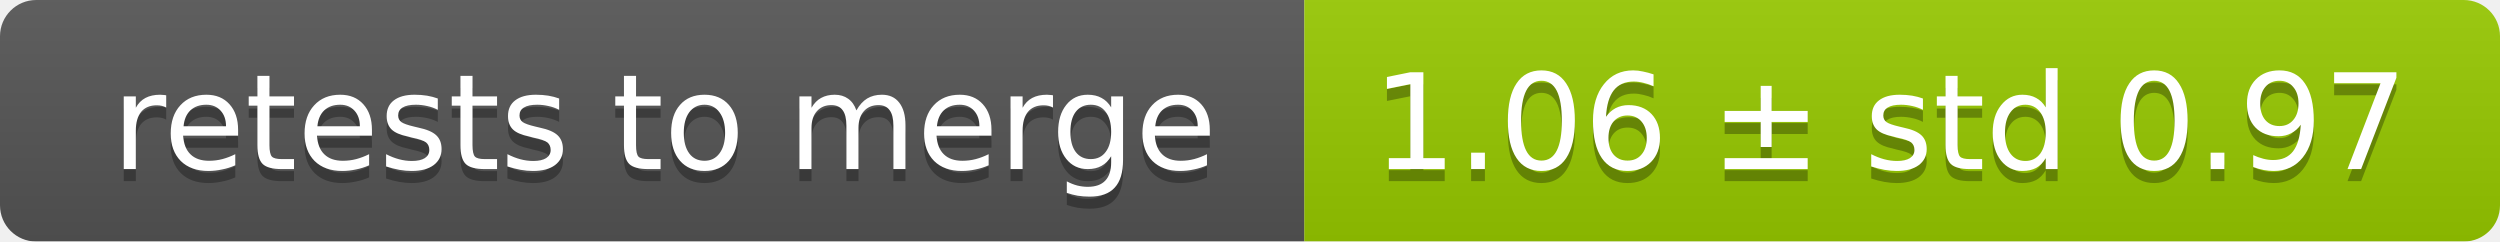
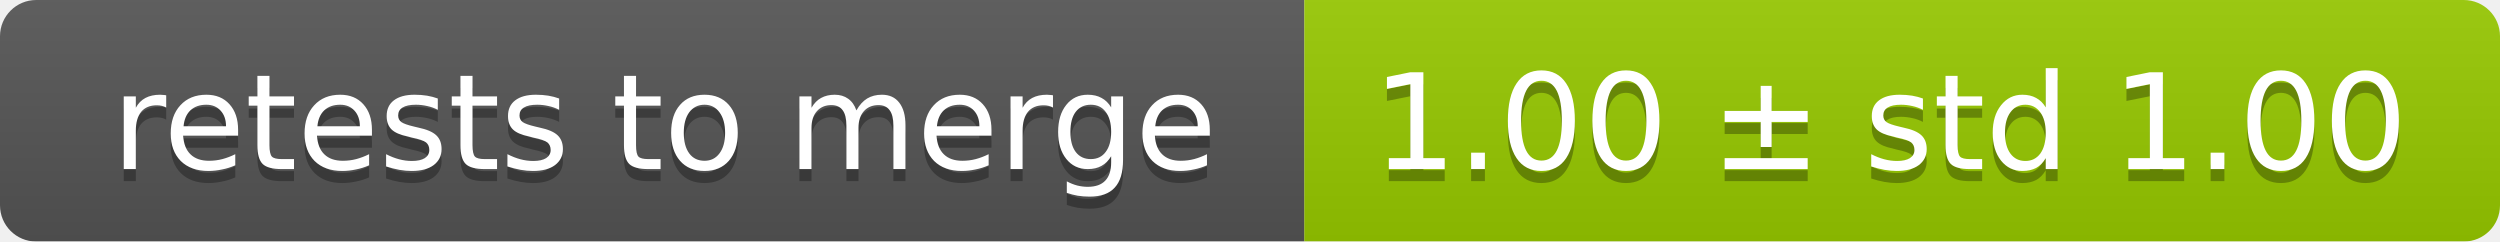
<svg xmlns="http://www.w3.org/2000/svg" width="207" height="20">
  <linearGradient id="smooth" x2="0" y2="100%">
    <stop offset="0" stop-color="#bbb" stop-opacity=".1" />
    <stop offset="1" stop-opacity=".1" />
  </linearGradient>
  <mask id="round">
    <rect width="207" height="20" rx="3" fill="#fff" />
  </mask>
  <g mask="url(#round)">
    <rect width="108" height="20" fill="#555" />
    <rect x="108" width="99" height="20" fill="#97ca00" />
    <rect width="207" height="20" fill="url(#smooth)" />
  </g>
  <g fill="#fff" text-anchor="middle" font-family="DejaVu Sans,Verdana,Geneva,sans-serif" font-size="11">
    <text x="55" y="15" fill="#010101" fill-opacity=".3">retests to merge</text>
    <text x="55" y="14">retests to merge</text>
-     <text x="156.5" y="15" fill="#010101" fill-opacity=".3">1.06 ± std 0.97</text>
-     <text x="156.5" y="14">1.06 ± std 0.97</text>
+     <text x="156.5" y="15" fill="#010101" fill-opacity=".3">1.00 ± std 1.00</text>
+     <text x="156.5" y="14">1.00 ± std 1.00</text>
  </g>
</svg>
